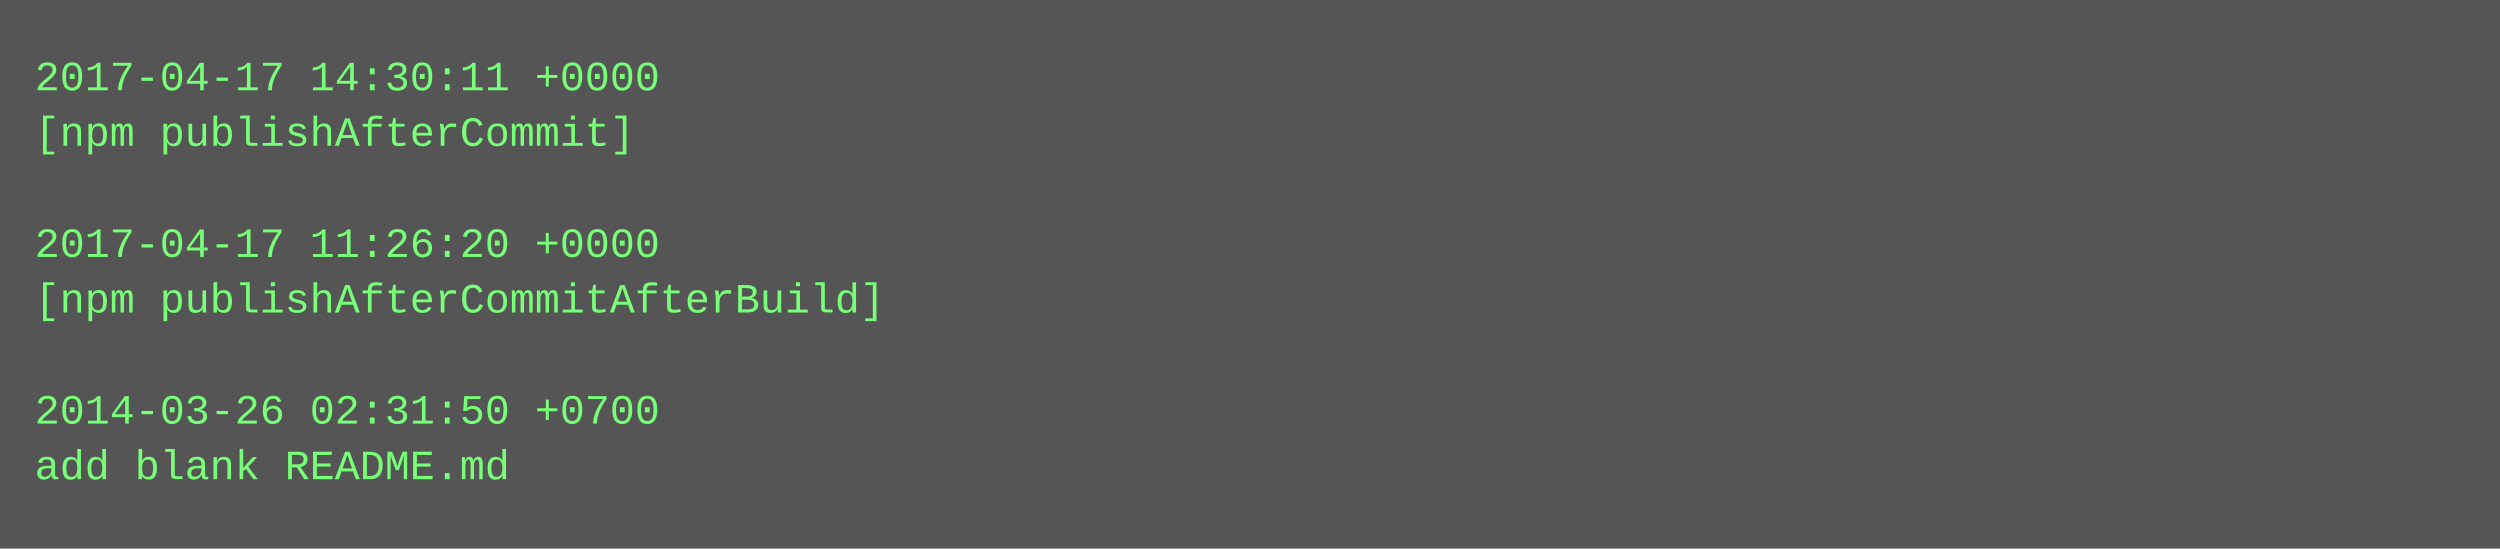
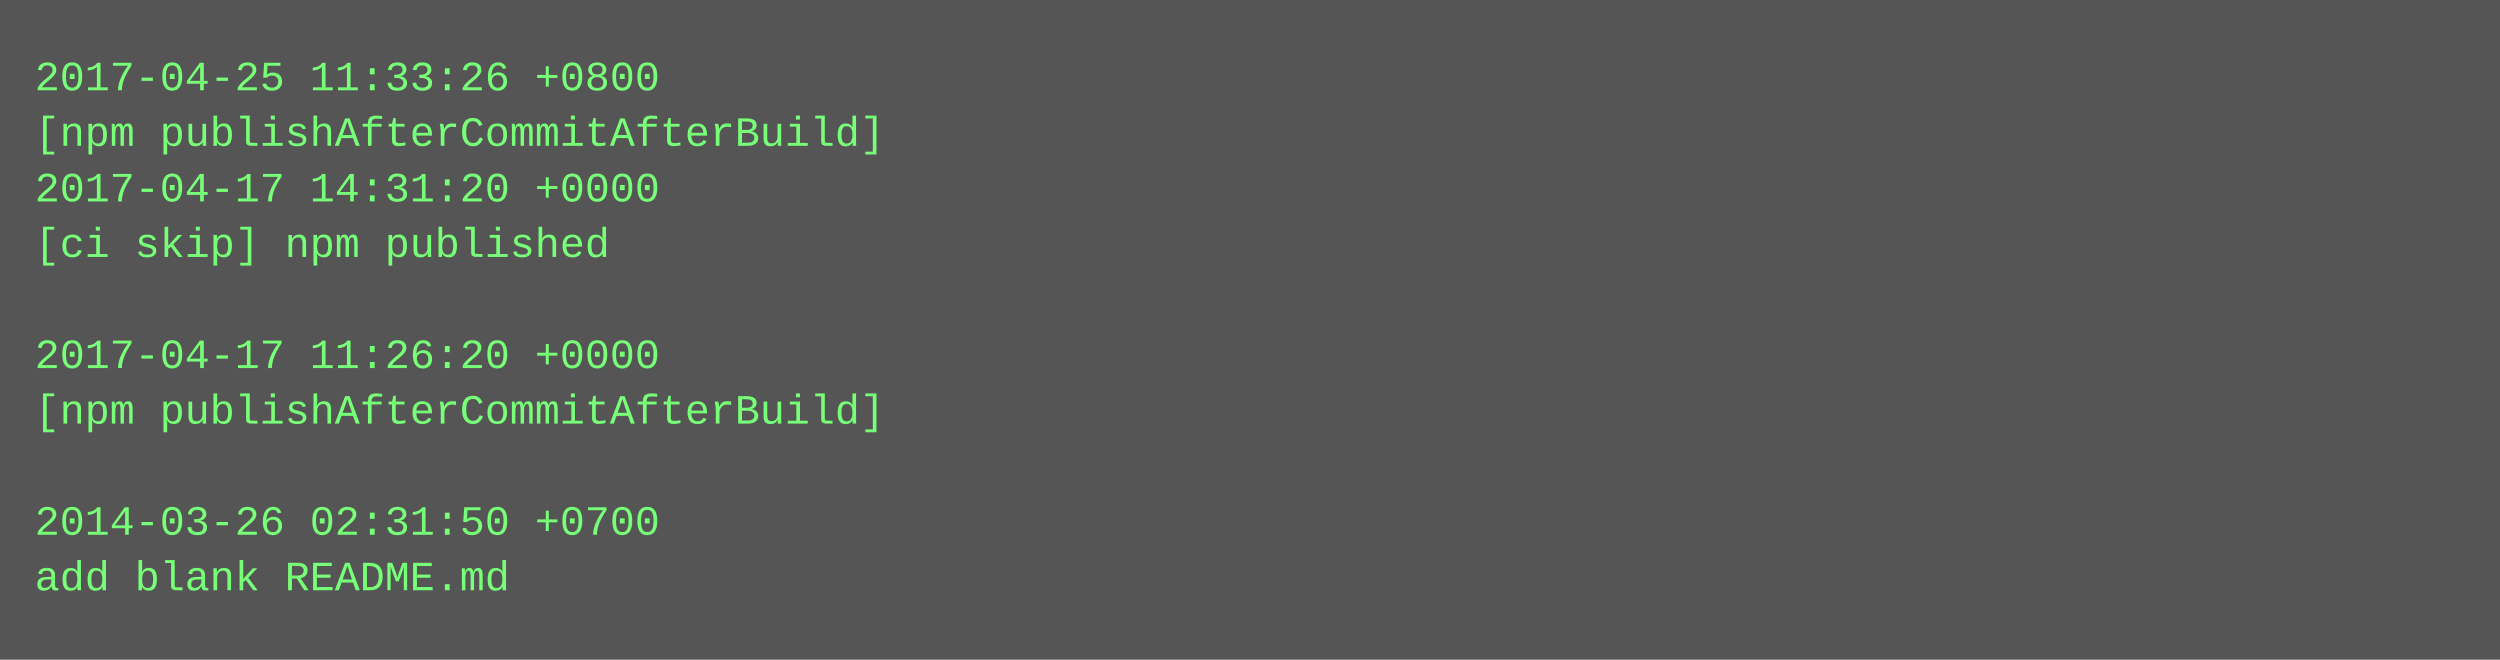
- <svg xmlns="http://www.w3.org/2000/svg" height="158" width="720">
-   <rect height="158" fill="#555" width="720" />
+ <svg xmlns="http://www.w3.org/2000/svg" height="190" width="720">
+   <rect height="190" fill="#555" width="720" />
  <text fill="#7f7" font-family="Courier New" font-size="12" xml:space="preserve">
-     <tspan x="10" y="26">2017-04-17 14:30:11 +0000</tspan>
-     <tspan x="10" y="42">[npm publishAfterCommit]</tspan>
-     <tspan x="10" y="58" />
-     <tspan x="10" y="74">2017-04-17 11:26:20 +0000</tspan>
-     <tspan x="10" y="90">[npm publishAfterCommitAfterBuild]</tspan>
-     <tspan x="10" y="106" />
-     <tspan x="10" y="122">2014-03-26 02:31:50 +0700</tspan>
-     <tspan x="10" y="138">add blank README.md</tspan>
+     <tspan x="10" y="26">2017-04-25 11:33:26 +0800</tspan>
+     <tspan x="10" y="42">[npm publishAfterCommitAfterBuild]</tspan>
+     <tspan x="10" y="58">2017-04-17 14:31:20 +0000</tspan>
+     <tspan x="10" y="74">[ci skip] npm published</tspan>
+     <tspan x="10" y="90" />
+     <tspan x="10" y="106">2017-04-17 11:26:20 +0000</tspan>
+     <tspan x="10" y="122">[npm publishAfterCommitAfterBuild]</tspan>
+     <tspan x="10" y="138" />
+     <tspan x="10" y="154">2014-03-26 02:31:50 +0700</tspan>
+     <tspan x="10" y="170">add blank README.md</tspan>
  </text>
</svg>
